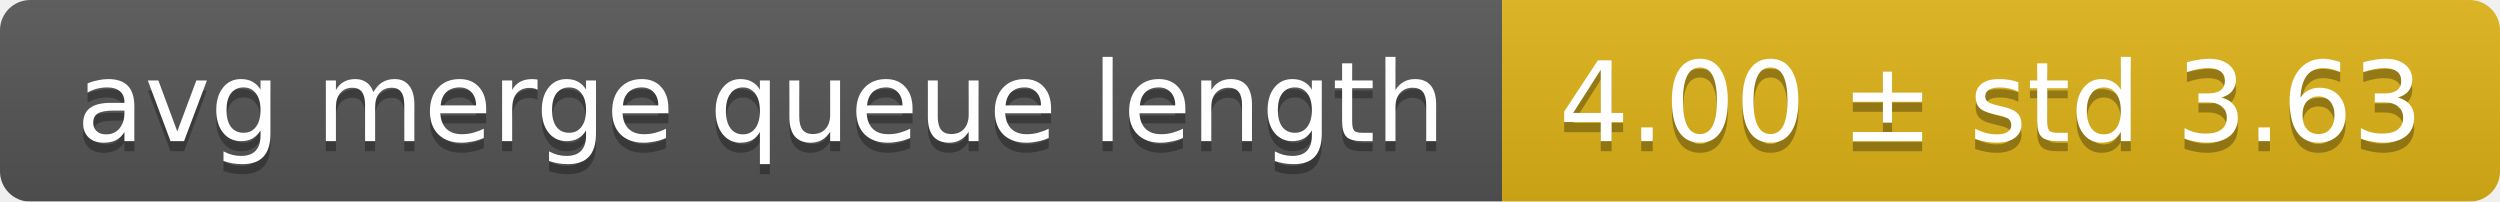
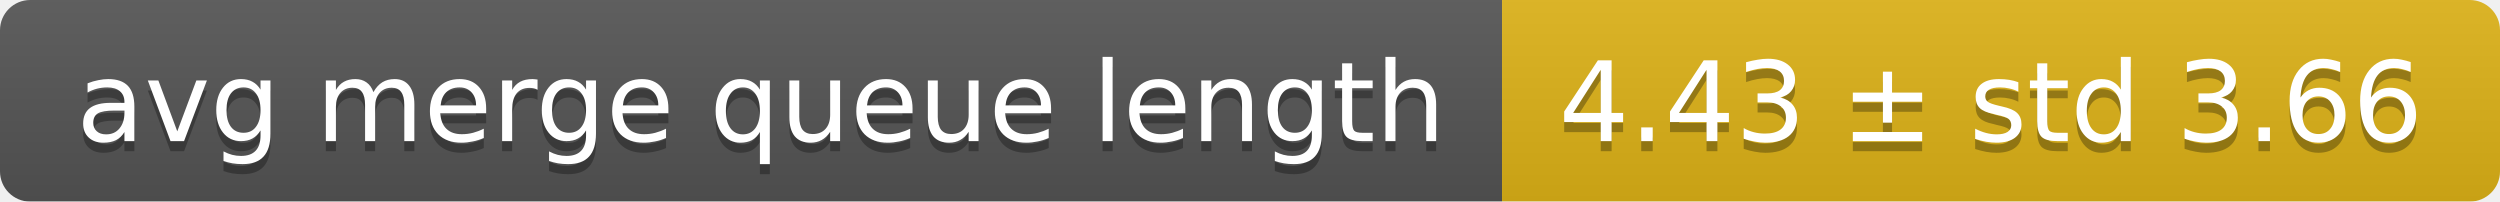
<svg xmlns="http://www.w3.org/2000/svg" width="248" height="20">
  <linearGradient id="smooth" x2="0" y2="100%">
    <stop offset="0" stop-color="#bbb" stop-opacity=".1" />
    <stop offset="1" stop-opacity=".1" />
  </linearGradient>
  <mask id="round">
    <rect width="248" height="20" rx="3" fill="#fff" />
  </mask>
  <g mask="url(#round)">
    <rect width="149" height="20" fill="#555" />
    <rect x="149" width="99" height="20" fill="#dfb317" />
    <rect width="248" height="20" fill="url(#smooth)" />
  </g>
  <g fill="#fff" text-anchor="middle" font-family="DejaVu Sans,Verdana,Geneva,sans-serif" font-size="11">
    <text x="75.5" y="15" fill="#010101" fill-opacity=".3">avg merge queue length</text>
    <text x="75.5" y="14">avg merge queue length</text>
-     <text x="197.5" y="15" fill="#010101" fill-opacity=".3">4.00 ± std 3.63</text>
-     <text x="197.5" y="14">4.00 ± std 3.63</text>
+     <text x="197.5" y="15" fill="#010101" fill-opacity=".3">4.43 ± std 3.66</text>
+     <text x="197.5" y="14">4.43 ± std 3.66</text>
  </g>
</svg>
